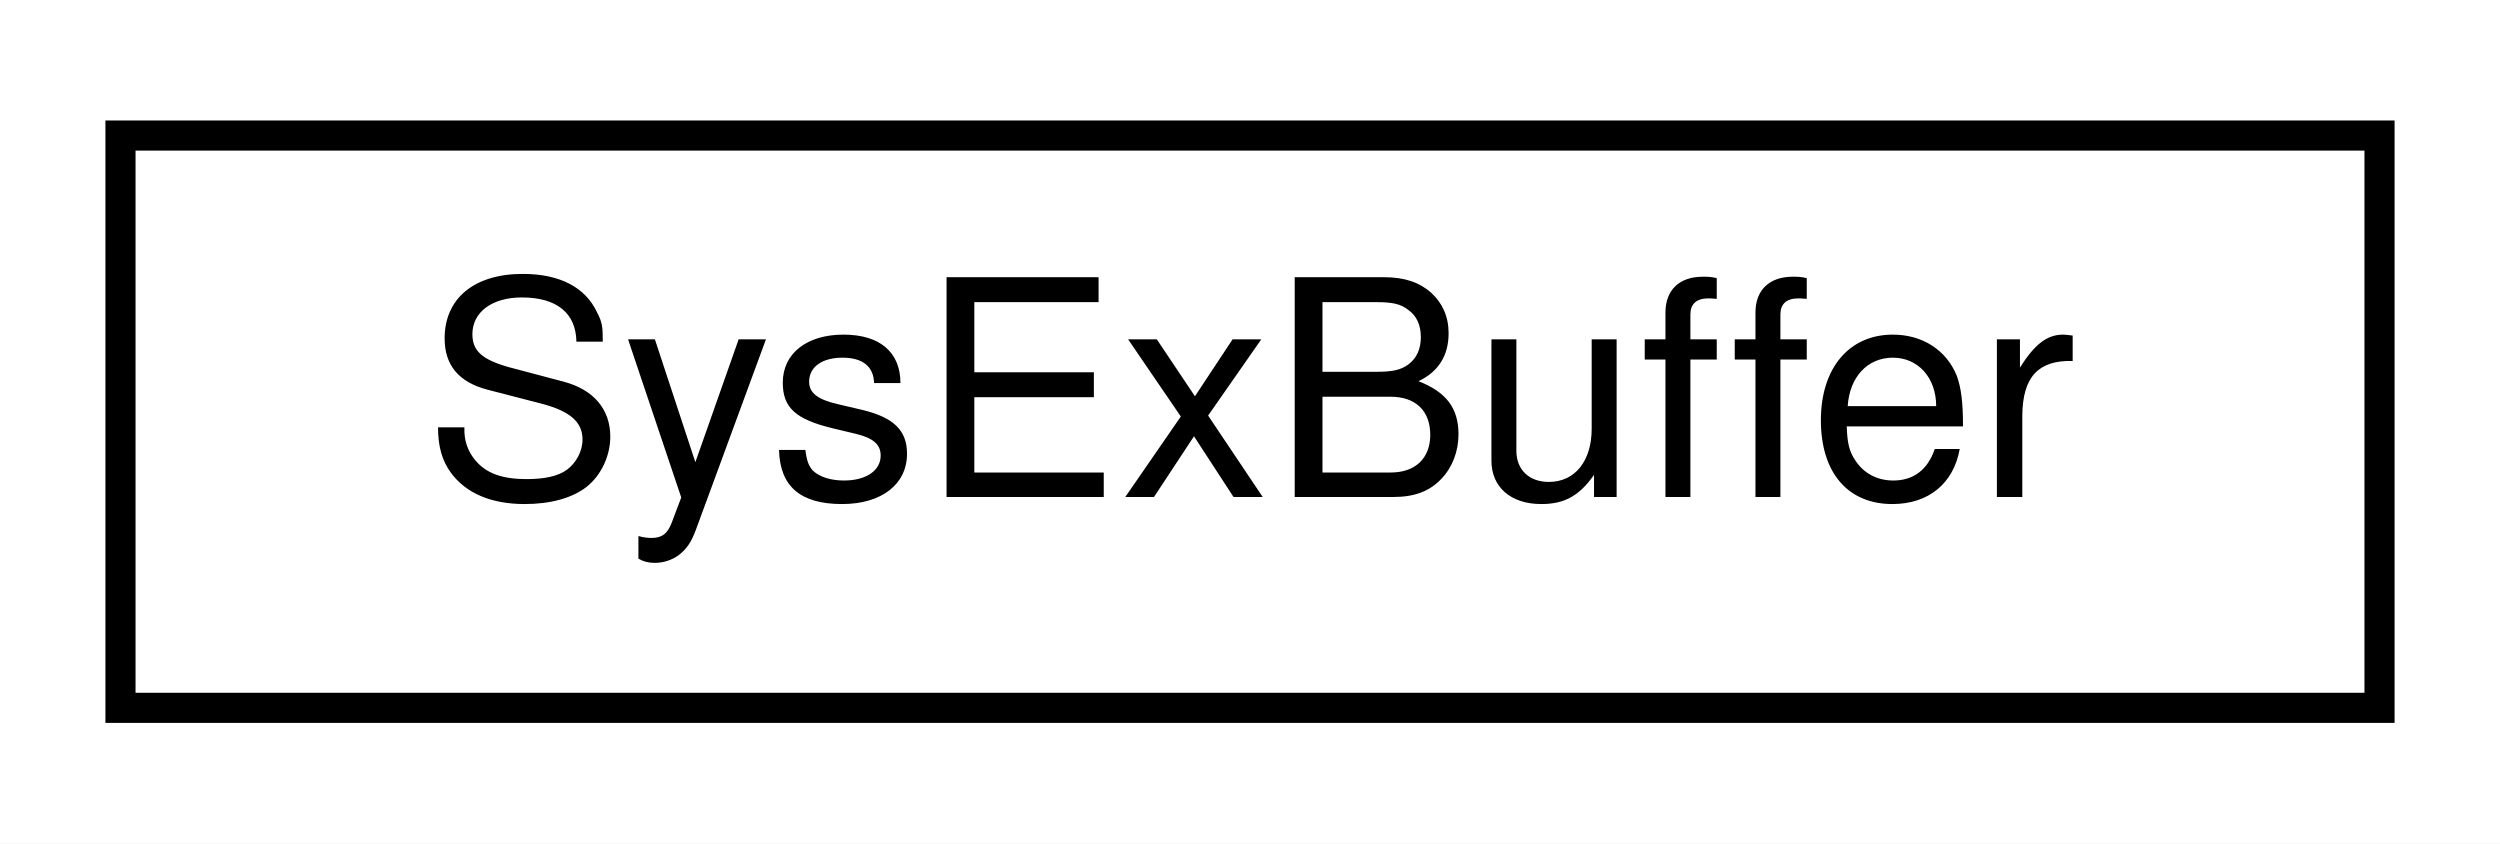
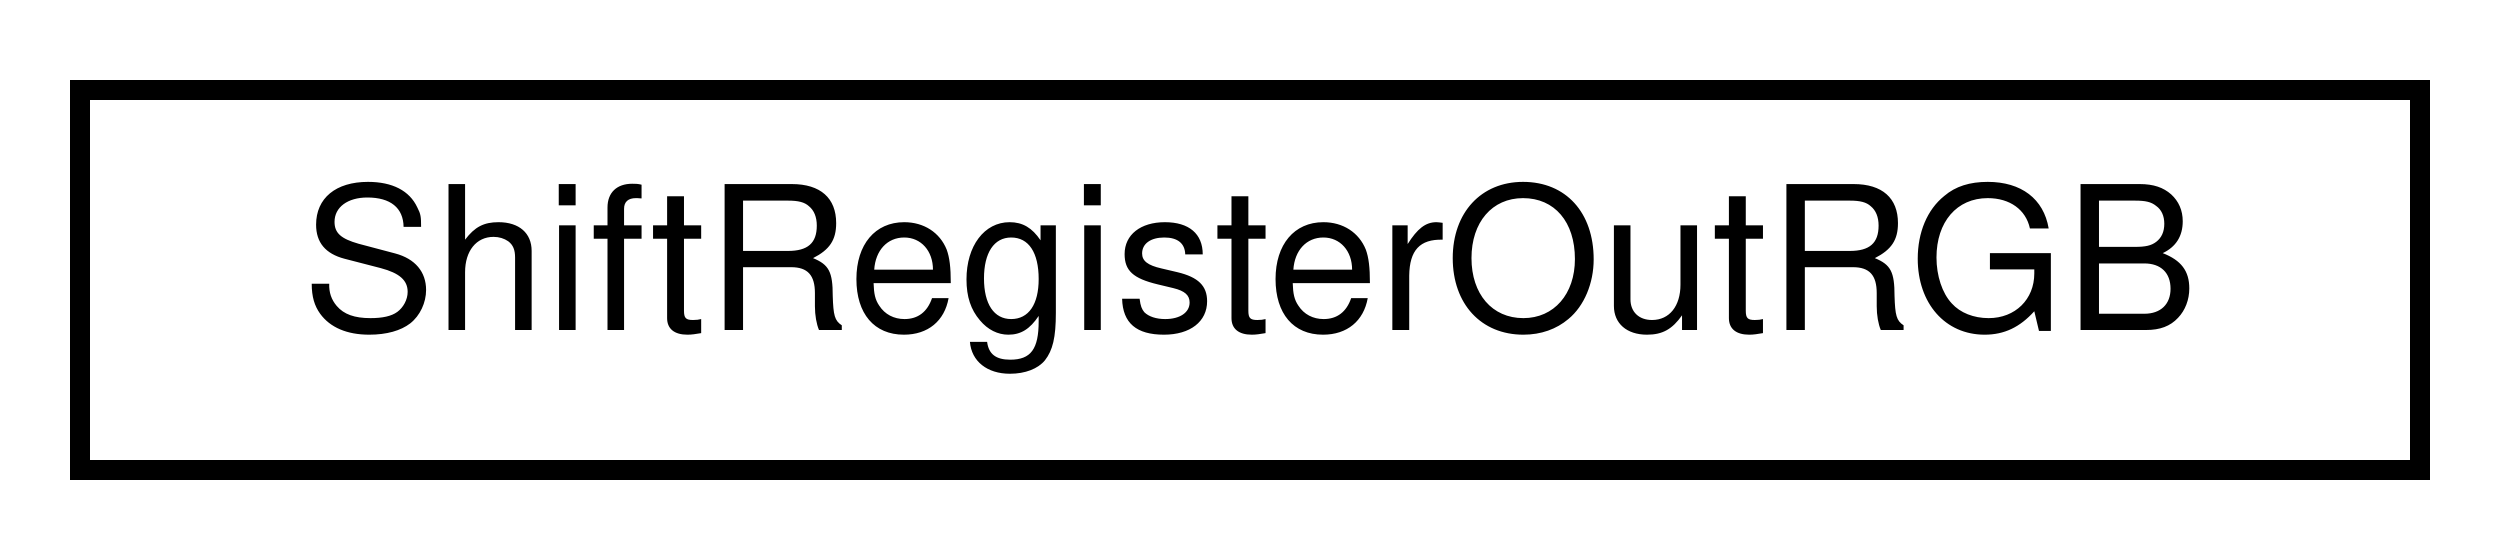
- <svg xmlns="http://www.w3.org/2000/svg" xmlns:xlink="http://www.w3.org/1999/xlink" width="83pt" height="28pt" viewBox="0.00 0.00 83.00 28.00">
+ <svg xmlns="http://www.w3.org/2000/svg" xmlns:xlink="http://www.w3.org/1999/xlink" width="125pt" height="28pt" viewBox="0.00 0.00 125.00 28.00">
  <g id="graph0" class="graph" transform="scale(1 1) rotate(0) translate(4 24)">
-     <polygon fill="white" stroke="transparent" points="-4,4 -4,-24 79,-24 79,4 -4,4" />
+     <polygon fill="white" stroke="transparent" points="-4,4 -4,-24 121,-24 121,4 -4,4" />
    <g id="node1" class="node">
      <g id="a_node1">
-         <a xlink:href="d1/db1/classSysExBuffer.html" target="_top" xlink:title=" ">
-           <polygon fill="white" stroke="black" points="0,-0.5 0,-19.5 75,-19.5 75,-0.5 0,-0.5" />
-           <text text-anchor="middle" x="37.5" y="-7.5" font-family="Helvetica,sans-Serif" font-size="10.00">SysExBuffer</text>
+         <a xlink:href="d9/d82/structAH_1_1ShiftRegisterOutRGB.html" target="_top" xlink:title="A struct for setting the RGB mode for RGB shift registers.">
+           <polygon fill="white" stroke="black" points="0,-0.5 0,-19.5 117,-19.5 117,-0.5 0,-0.5" />
+           <text text-anchor="middle" x="58.5" y="-7.5" font-family="Helvetica,sans-Serif" font-size="10.00">ShiftRegisterOutRGB</text>
        </a>
      </g>
    </g>
  </g>
</svg>
